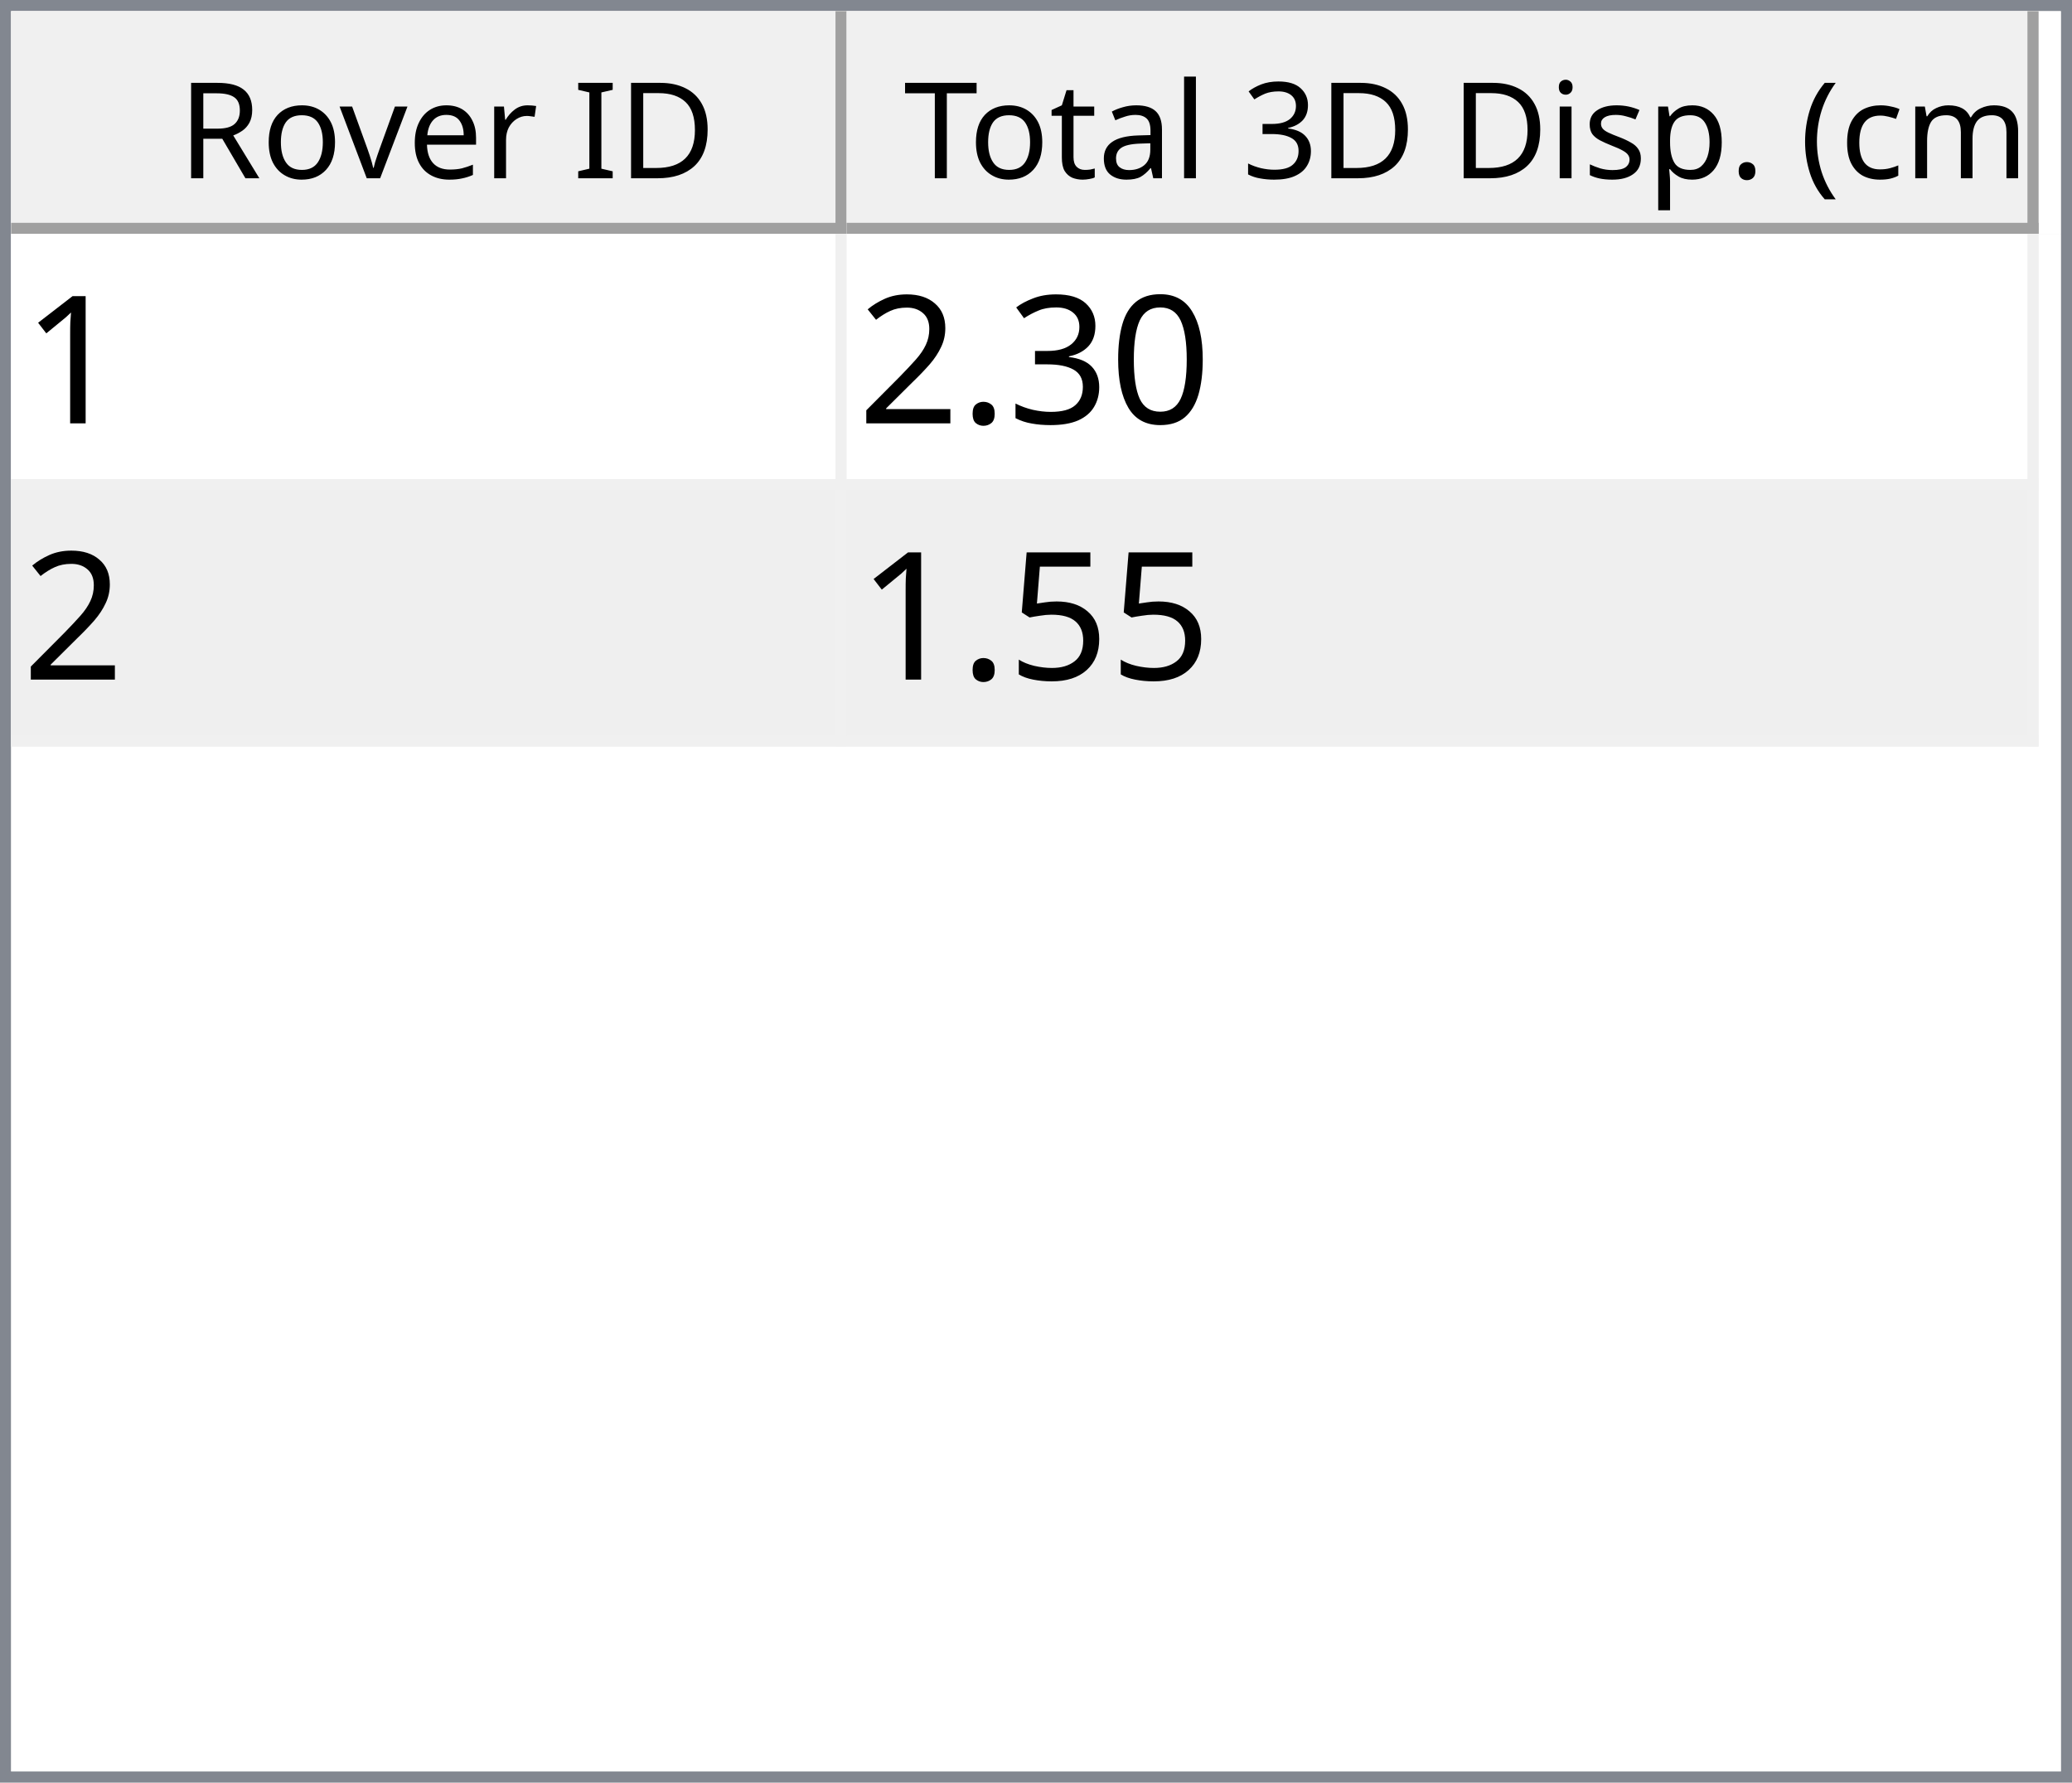
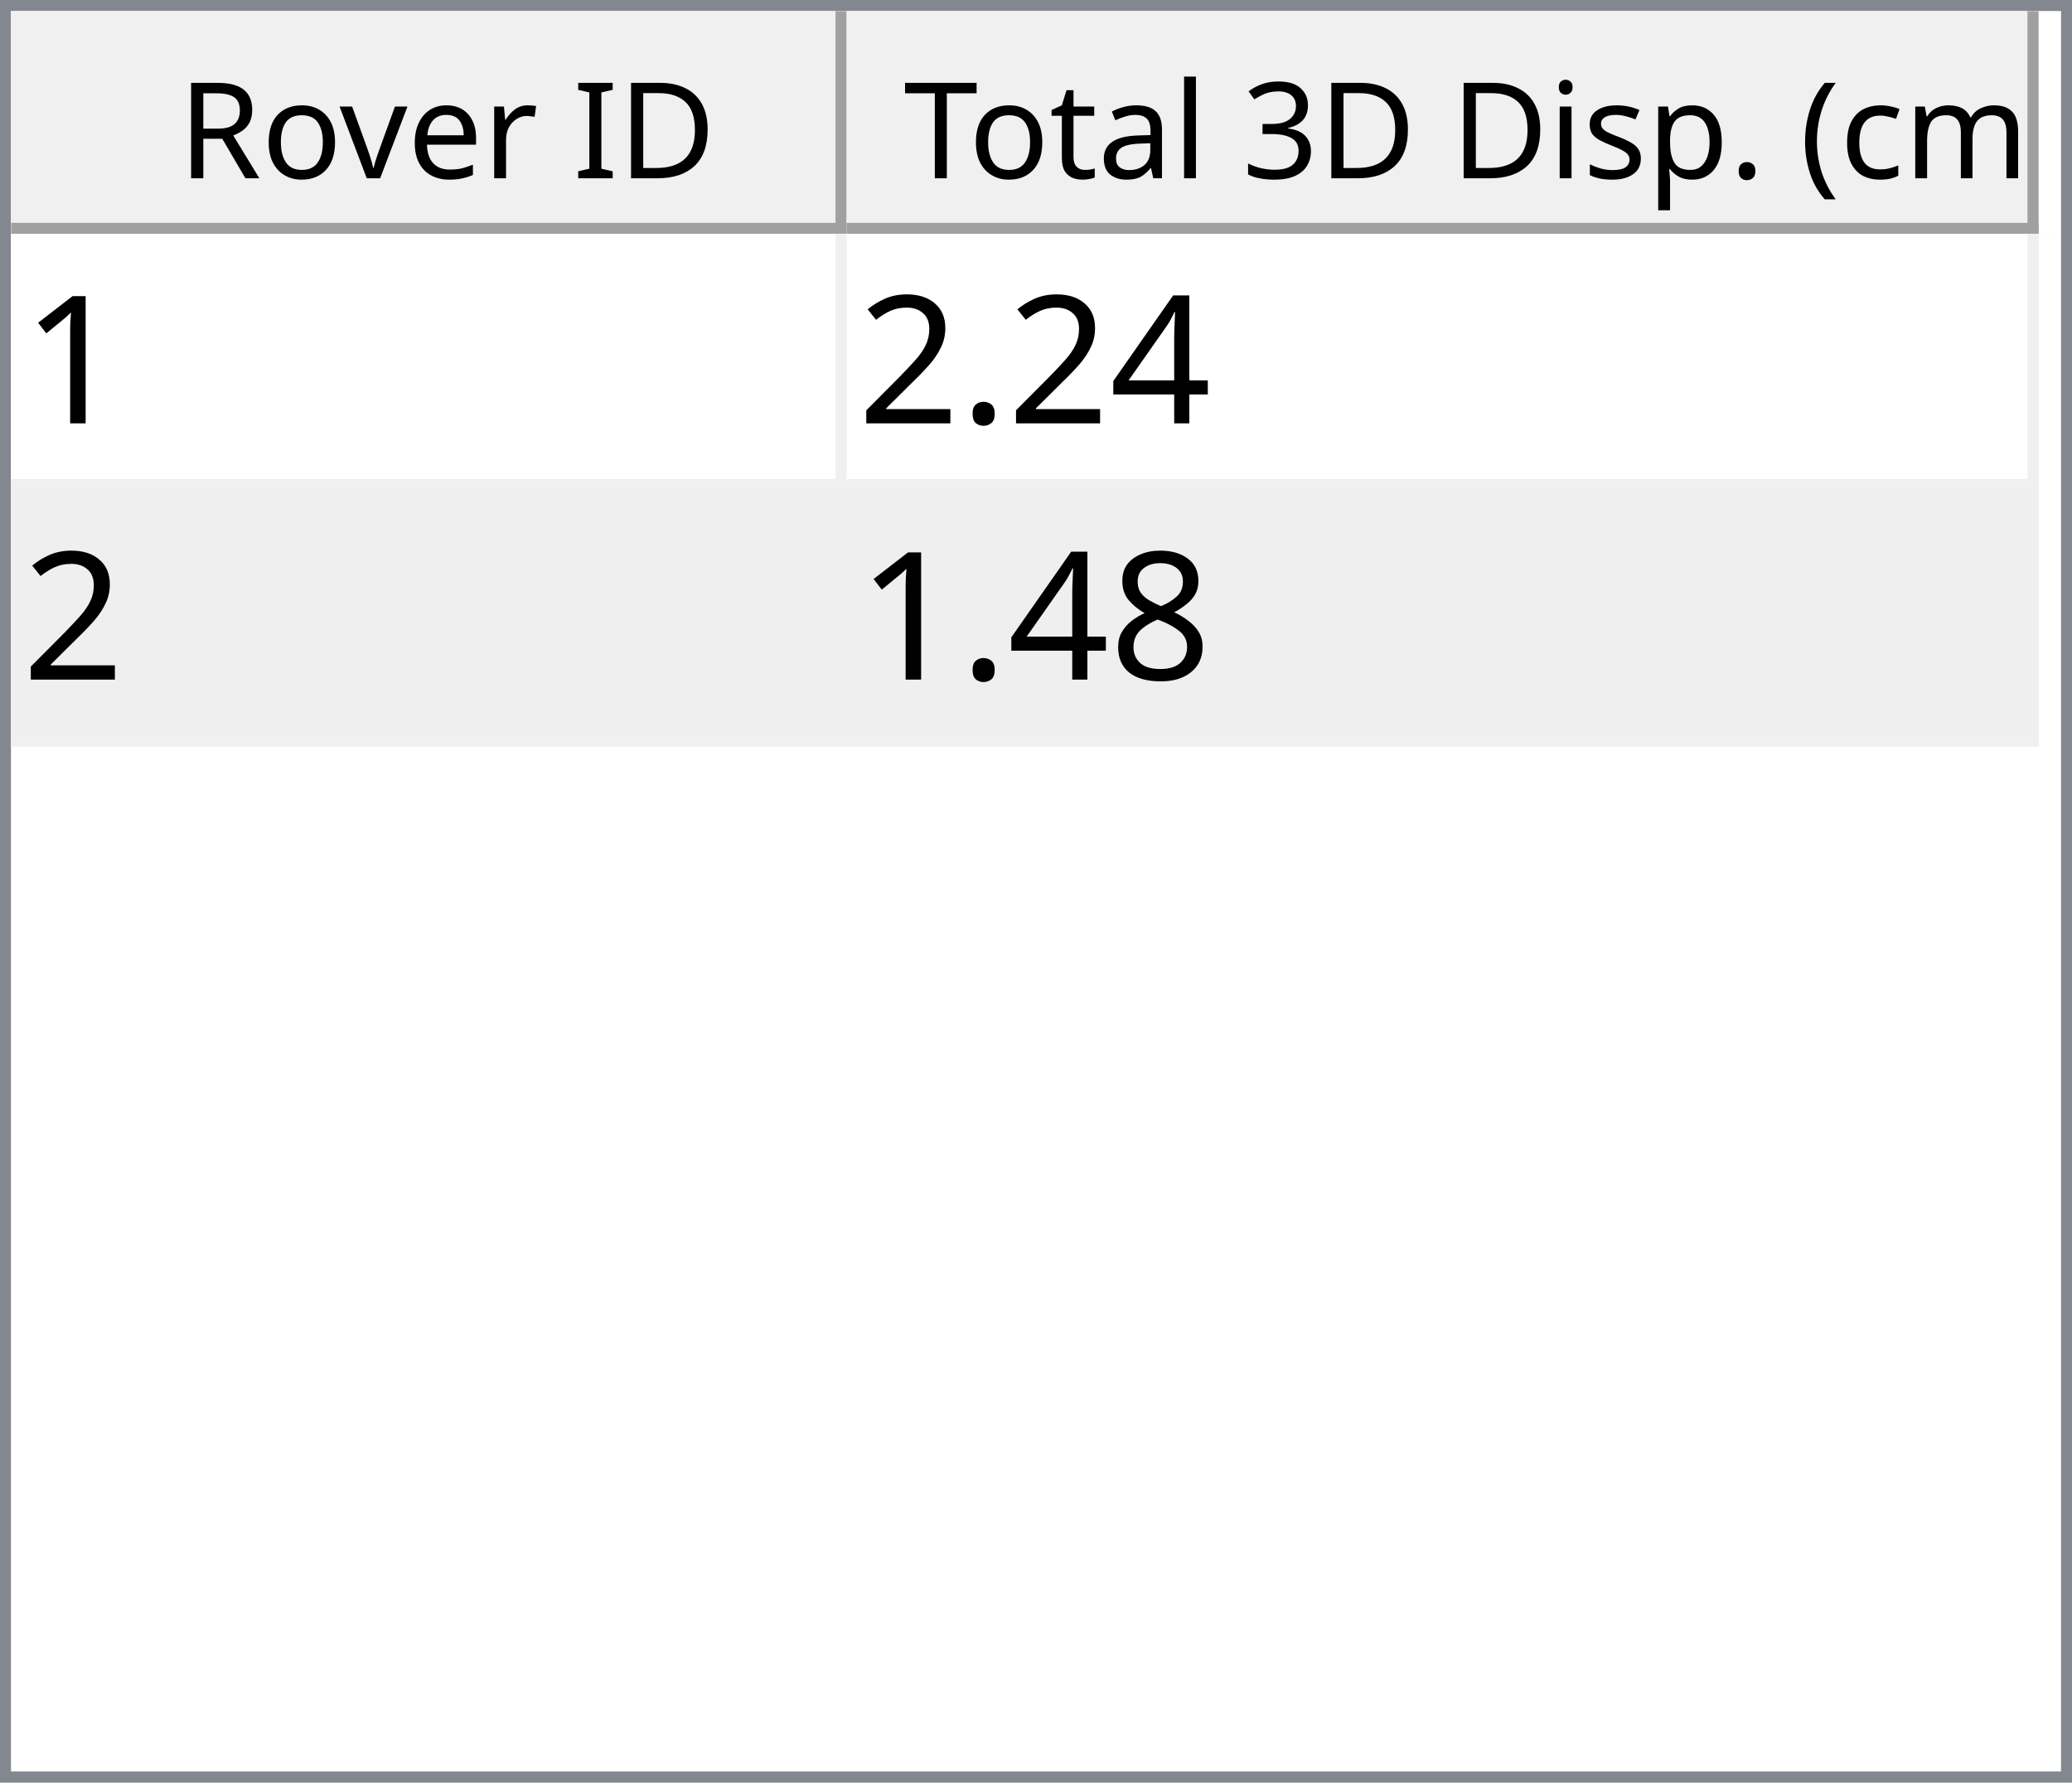
<svg xmlns="http://www.w3.org/2000/svg" style="fill-opacity:1; color-rendering:auto; color-interpolation:auto; text-rendering:auto; stroke:black; stroke-linecap:square; stroke-miterlimit:10; shape-rendering:auto; stroke-opacity:1; fill:black; stroke-dasharray:none; font-weight:normal; stroke-width:1; font-family:'Dialog'; font-style:normal; stroke-linejoin:miter; font-size:12px; stroke-dashoffset:0; image-rendering:auto;" width="186" height="160">
  <defs id="genericDefs" />
  <g>
    <defs id="defs1">
      <clipPath clipPathUnits="userSpaceOnUse" id="clipPath1">
        <path d="M0 0 L186 0 L186 160 L0 160 L0 0 Z" />
      </clipPath>
      <clipPath clipPathUnits="userSpaceOnUse" id="clipPath2">
        <path d="M0 0 L0 160 L186 160 L186 0 Z" />
      </clipPath>
      <clipPath clipPathUnits="userSpaceOnUse" id="clipPath3">
        <path d="M0 0 L0 20 L184 20 L184 0 Z" />
      </clipPath>
      <clipPath clipPathUnits="userSpaceOnUse" id="clipPath4">
        <path d="M0 0 L0 20 L75 20 L75 0 Z" />
      </clipPath>
      <clipPath clipPathUnits="userSpaceOnUse" id="clipPath5">
        <path d="M1 1 L1 19 L74 19 L74 1 Z" />
      </clipPath>
      <clipPath clipPathUnits="userSpaceOnUse" id="clipPath6">
        <path d="M0 0 L0 18 L73 18 L73 0 Z" />
      </clipPath>
      <clipPath clipPathUnits="userSpaceOnUse" id="clipPath7">
        <path d="M-0.5 -0.5 L-0.5 19.5 L74.5 19.5 L74.5 -0.5 Z" />
      </clipPath>
      <clipPath clipPathUnits="userSpaceOnUse" id="clipPath8">
        <path d="M0 0 L0 20 L107 20 L107 0 Z" />
      </clipPath>
      <clipPath clipPathUnits="userSpaceOnUse" id="clipPath9">
        <path d="M1 1 L1 19 L106 19 L106 1 Z" />
      </clipPath>
      <clipPath clipPathUnits="userSpaceOnUse" id="clipPath10">
        <path d="M0 0 L0 18 L105 18 L105 0 Z" />
      </clipPath>
      <clipPath clipPathUnits="userSpaceOnUse" id="clipPath11">
        <path d="M-0.5 -0.5 L-0.5 19.5 L106.5 19.5 L106.5 -0.5 Z" />
      </clipPath>
      <clipPath clipPathUnits="userSpaceOnUse" id="clipPath12">
        <path d="M0 0 L0 138 L184 138 L184 0 Z" />
      </clipPath>
      <clipPath clipPathUnits="userSpaceOnUse" id="clipPath13">
        <path d="M0 0 L0 46 L182 46 L182 0 Z" />
      </clipPath>
      <clipPath clipPathUnits="userSpaceOnUse" id="clipPath14">
        <path d="M-0.5 -0.5 L-0.5 45.5 L181.5 45.5 L181.5 -0.5 Z" />
      </clipPath>
      <clipPath clipPathUnits="userSpaceOnUse" id="clipPath15">
        <path d="M0 0 L0 22 L74 22 L74 0 Z" />
      </clipPath>
      <clipPath clipPathUnits="userSpaceOnUse" id="clipPath16">
        <path d="M0 0 L0 22 L106 22 L106 0 Z" />
      </clipPath>
      <font horiz-adv-x="64.551" id="font1">
        <font-face ascent="107.91" descent="25.098" units-per-em="100" style="font-style:normal; font-family:Segoe UI; font-weight:normal;" />
        <missing-glyph horiz-adv-x="64.551" d="M8.109 0 L8.109 68.266 L56.453 68.266 L56.453 0 L8.109 0 ZM15.328 7.234 L49.219 7.234 L49.219 61.031 L15.328 61.031 L15.328 7.234 Z" />
        <glyph unicode="D" horiz-adv-x="70.117" d="M9.188 0 L9.188 70.016 L28.516 70.016 Q65.531 70.016 65.531 35.891 Q65.531 19.672 55.25 9.836 Q44.969 0 27.734 0 L9.188 0 ZM17.391 62.594 L17.391 7.422 L27.828 7.422 Q41.609 7.422 49.273 14.797 Q56.938 22.172 56.938 35.688 Q56.938 62.594 28.328 62.594 L17.391 62.594 Z" />
        <glyph unicode="I" horiz-adv-x="26.611" d="M17.391 0 L9.188 0 L9.188 70.016 L17.391 70.016 L17.391 0 Z" />
        <glyph unicode=" " horiz-adv-x="27.393" d="" />
        <glyph unicode="r" horiz-adv-x="34.766" d="M34.188 41.891 Q32.078 43.5 28.125 43.5 Q23 43.5 19.555 38.672 Q16.109 33.844 16.109 25.484 L16.109 0 L8.109 0 L8.109 50 L16.109 50 L16.109 39.703 L16.312 39.703 Q18.016 44.969 21.531 47.922 Q25.047 50.875 29.391 50.875 Q32.516 50.875 34.188 50.203 L34.188 41.891 Z" />
        <glyph unicode="e" horiz-adv-x="52.295" d="M48.297 23 L12.984 23 Q13.188 14.656 17.484 10.109 Q21.781 5.562 29.297 5.562 Q37.75 5.562 44.828 11.141 L44.828 3.609 Q38.234 -1.172 27.391 -1.172 Q16.797 -1.172 10.742 5.641 Q4.688 12.453 4.688 24.812 Q4.688 36.469 11.305 43.82 Q17.922 51.172 27.734 51.172 Q37.547 51.172 42.922 44.828 Q48.297 38.484 48.297 27.203 L48.297 23 ZM40.094 29.781 Q40.047 36.719 36.75 40.578 Q33.453 44.438 27.594 44.438 Q21.922 44.438 17.969 40.383 Q14.016 36.328 13.094 29.781 L40.094 29.781 Z" />
        <glyph unicode="v" horiz-adv-x="47.9" d="M47.406 50 L27.484 0 L19.625 0 L0.688 50 L9.469 50 L22.172 13.672 Q23.578 9.672 23.922 6.688 L24.125 6.688 Q24.609 10.453 25.688 13.484 L38.969 50 L47.406 50 Z" />
        <glyph unicode="o" horiz-adv-x="58.594" d="M29 -1.172 Q17.922 -1.172 11.305 5.836 Q4.688 12.844 4.688 24.422 Q4.688 37.016 11.57 44.094 Q18.453 51.172 30.172 51.172 Q41.359 51.172 47.633 44.289 Q53.906 37.406 53.906 25.203 Q53.906 13.234 47.141 6.031 Q40.375 -1.172 29 -1.172 ZM29.594 44.438 Q21.875 44.438 17.383 39.188 Q12.891 33.938 12.891 24.703 Q12.891 15.828 17.43 10.695 Q21.969 5.562 29.594 5.562 Q37.359 5.562 41.531 10.594 Q45.703 15.625 45.703 24.906 Q45.703 34.281 41.531 39.359 Q37.359 44.438 29.594 44.438 Z" />
        <glyph unicode="R" horiz-adv-x="59.814" d="M59.375 0 L49.609 0 L37.891 19.625 Q36.281 22.359 34.766 24.289 Q33.25 26.219 31.664 27.438 Q30.078 28.656 28.25 29.219 Q26.422 29.781 24.125 29.781 L17.391 29.781 L17.391 0 L9.188 0 L9.188 70.016 L30.078 70.016 Q34.672 70.016 38.555 68.867 Q42.438 67.719 45.289 65.375 Q48.141 63.031 49.758 59.547 Q51.375 56.062 51.375 51.375 Q51.375 47.703 50.273 44.656 Q49.172 41.609 47.148 39.211 Q45.125 36.812 42.266 35.133 Q39.406 33.453 35.844 32.516 L35.844 32.328 Q37.594 31.547 38.891 30.547 Q40.188 29.547 41.359 28.18 Q42.531 26.812 43.68 25.078 Q44.828 23.344 46.234 21.047 L59.375 0 ZM17.391 62.594 L17.391 37.203 L28.516 37.203 Q31.594 37.203 34.203 38.133 Q36.812 39.062 38.719 40.797 Q40.625 42.531 41.703 45.047 Q42.781 47.562 42.781 50.688 Q42.781 56.297 39.141 59.445 Q35.5 62.594 28.609 62.594 L17.391 62.594 Z" />
        <glyph unicode=")" horiz-adv-x="30.176" d="M8.297 -15.922 L1.172 -15.922 Q16.406 2.344 16.406 26.812 Q16.406 51.469 1.078 70.016 L8.297 70.016 Q23.531 52.156 23.531 26.703 Q23.531 1.375 8.297 -15.922 Z" />
        <glyph unicode="m" horiz-adv-x="86.133" d="M79.109 0 L71.094 0 L71.094 28.719 Q71.094 37.016 68.531 40.727 Q65.969 44.438 59.906 44.438 Q54.781 44.438 51.195 39.75 Q47.609 35.062 47.609 28.516 L47.609 0 L39.594 0 L39.594 29.688 Q39.594 44.438 28.219 44.438 Q22.953 44.438 19.531 40.016 Q16.109 35.594 16.109 28.516 L16.109 0 L8.109 0 L8.109 50 L16.109 50 L16.109 42.094 L16.312 42.094 Q21.625 51.172 31.844 51.172 Q36.969 51.172 40.773 48.312 Q44.578 45.453 46 40.828 Q51.562 51.172 62.594 51.172 Q79.109 51.172 79.109 30.812 L79.109 0 Z" />
        <glyph unicode="c" horiz-adv-x="46.191" d="M42.188 2.297 Q36.422 -1.172 28.516 -1.172 Q17.828 -1.172 11.258 5.789 Q4.688 12.75 4.688 23.828 Q4.688 36.188 11.766 43.68 Q18.844 51.172 30.672 51.172 Q37.25 51.172 42.281 48.734 L42.281 40.531 Q36.719 44.438 30.375 44.438 Q22.703 44.438 17.797 38.945 Q12.891 33.453 12.891 24.516 Q12.891 15.719 17.508 10.641 Q22.125 5.562 29.891 5.562 Q36.422 5.562 42.188 9.906 L42.188 2.297 Z" />
        <glyph unicode="(" horiz-adv-x="30.176" d="M29.109 -15.922 L21.969 -15.922 Q6.844 1.375 6.844 26.703 Q6.844 52.156 21.969 70.016 L29.203 70.016 Q13.875 51.469 13.875 26.812 Q13.875 2.344 29.109 -15.922 Z" />
        <glyph unicode="." horiz-adv-x="21.68" d="M10.891 -1.078 Q8.641 -1.078 7.055 0.539 Q5.469 2.156 5.469 4.391 Q5.469 6.641 7.055 8.273 Q8.641 9.906 10.891 9.906 Q13.188 9.906 14.797 8.273 Q16.406 6.641 16.406 4.391 Q16.406 2.156 14.797 0.539 Q13.188 -1.078 10.891 -1.078 Z" />
        <glyph unicode="p" horiz-adv-x="58.789" d="M16.312 7.234 L16.109 7.234 L16.109 -23 L8.109 -23 L8.109 50 L16.109 50 L16.109 41.219 L16.312 41.219 Q22.219 51.172 33.594 51.172 Q43.266 51.172 48.688 44.461 Q54.109 37.75 54.109 26.469 Q54.109 13.922 48 6.375 Q41.891 -1.172 31.297 -1.172 Q21.578 -1.172 16.312 7.234 ZM16.109 27.391 L16.109 20.406 Q16.109 14.203 20.141 9.883 Q24.172 5.562 30.375 5.562 Q37.641 5.562 41.773 11.133 Q45.906 16.703 45.906 26.609 Q45.906 34.969 42.047 39.703 Q38.188 44.438 31.594 44.438 Q24.609 44.438 20.359 39.578 Q16.109 34.719 16.109 27.391 Z" />
        <glyph unicode="s" horiz-adv-x="42.432" d="M5.078 1.812 L5.078 10.406 Q11.625 5.562 19.484 5.562 Q30.031 5.562 30.031 12.594 Q30.031 14.594 29.125 15.992 Q28.219 17.391 26.68 18.461 Q25.141 19.531 23.07 20.383 Q21 21.234 18.609 22.172 Q15.281 23.484 12.766 24.828 Q10.25 26.172 8.57 27.859 Q6.891 29.547 6.031 31.695 Q5.172 33.844 5.172 36.719 Q5.172 40.234 6.789 42.945 Q8.406 45.656 11.086 47.484 Q13.766 49.312 17.211 50.242 Q20.656 51.172 24.312 51.172 Q30.812 51.172 35.938 48.922 L35.938 40.828 Q30.422 44.438 23.25 44.438 Q21 44.438 19.195 43.922 Q17.391 43.406 16.094 42.477 Q14.797 41.547 14.086 40.258 Q13.375 38.969 13.375 37.406 Q13.375 35.453 14.086 34.133 Q14.797 32.812 16.164 31.789 Q17.531 30.766 19.484 29.938 Q21.438 29.109 23.922 28.125 Q27.25 26.859 29.883 25.516 Q32.516 24.172 34.375 22.484 Q36.234 20.797 37.234 18.602 Q38.234 16.406 38.234 13.375 Q38.234 9.672 36.602 6.938 Q34.969 4.203 32.234 2.398 Q29.5 0.594 25.93 -0.289 Q22.359 -1.172 18.453 -1.172 Q10.75 -1.172 5.078 1.812 Z" />
        <glyph unicode="i" horiz-adv-x="24.219" d="M12.203 62.703 Q10.062 62.703 8.547 64.164 Q7.031 65.625 7.031 67.875 Q7.031 70.125 8.547 71.609 Q10.062 73.094 12.203 73.094 Q14.406 73.094 15.945 71.609 Q17.484 70.125 17.484 67.875 Q17.484 65.719 15.945 64.211 Q14.406 62.703 12.203 62.703 ZM16.109 0 L8.109 0 L8.109 50 L16.109 50 L16.109 0 Z" />
        <glyph unicode="3" horiz-adv-x="53.906" d="M46.531 19.828 Q46.531 15.094 44.75 11.211 Q42.969 7.328 39.719 4.57 Q36.469 1.812 31.93 0.297 Q27.391 -1.219 21.922 -1.219 Q11.922 -1.219 6 2.594 L6 11.188 Q13.094 5.609 22.219 5.609 Q25.875 5.609 28.828 6.539 Q31.781 7.469 33.906 9.227 Q36.031 10.984 37.18 13.477 Q38.328 15.969 38.328 19.094 Q38.328 32.812 18.797 32.812 L12.984 32.812 L12.984 39.594 L18.5 39.594 Q35.797 39.594 35.797 52.484 Q35.797 64.406 22.609 64.406 Q15.188 64.406 8.688 59.422 L8.688 67.188 Q15.375 71.188 24.609 71.188 Q29 71.188 32.57 69.969 Q36.141 68.75 38.68 66.555 Q41.219 64.359 42.609 61.281 Q44 58.203 44 54.5 Q44 40.672 30.031 36.719 L30.031 36.531 Q33.594 36.141 36.625 34.797 Q39.656 33.453 41.852 31.305 Q44.047 29.156 45.289 26.25 Q46.531 23.344 46.531 19.828 Z" />
        <glyph unicode="l" horiz-adv-x="24.219" d="M16.109 0 L8.109 0 L8.109 74.031 L16.109 74.031 L16.109 0 Z" />
        <glyph unicode="a" horiz-adv-x="50.879" d="M43.891 0 L35.891 0 L35.891 7.812 L35.688 7.812 Q30.469 -1.172 20.312 -1.172 Q12.844 -1.172 8.617 2.781 Q4.391 6.734 4.391 13.281 Q4.391 27.297 20.906 29.594 L35.891 31.688 Q35.891 44.438 25.594 44.438 Q16.547 44.438 9.281 38.281 L9.281 46.484 Q16.656 51.172 26.266 51.172 Q43.891 51.172 43.891 32.516 L43.891 0 ZM35.891 25.297 L23.828 23.641 Q18.266 22.859 15.43 20.875 Q12.594 18.891 12.594 13.875 Q12.594 10.203 15.211 7.883 Q17.828 5.562 22.172 5.562 Q28.125 5.562 32.008 9.742 Q35.891 13.922 35.891 20.312 L35.891 25.297 Z" />
        <glyph unicode="t" horiz-adv-x="33.887" d="M31.297 0.484 Q28.469 -1.078 23.828 -1.078 Q10.688 -1.078 10.688 13.578 L10.688 43.172 L2.094 43.172 L2.094 50 L10.688 50 L10.688 62.203 L18.703 64.797 L18.703 50 L31.297 50 L31.297 43.172 L18.703 43.172 L18.703 14.984 Q18.703 9.969 20.414 7.82 Q22.125 5.672 26.078 5.672 Q29.109 5.672 31.297 7.328 L31.297 0.484 Z" />
        <glyph unicode="T" horiz-adv-x="52.393" d="M50.594 62.594 L30.375 62.594 L30.375 0 L22.172 0 L22.172 62.594 L2 62.594 L2 70.016 L50.594 70.016 L50.594 62.594 Z" />
      </font>
      <font horiz-adv-x="75.0" id="font2">
        <font-face ascent="100.537" descent="21.973" units-per-em="100" style="font-style:normal; font-family:sans-serif; font-weight:normal;" />
        <missing-glyph horiz-adv-x="75.0" d="M12.5 0 L12.5 62.5 L62.5 62.5 L62.5 0 L12.5 0 ZM14.062 1.562 L60.938 1.562 L60.938 60.938 L14.062 60.938 L14.062 1.562 Z" />
        <glyph unicode="1" horiz-adv-x="55.615" d="M37.25 0 L28.469 0 L28.469 56 Q25.297 52.984 20.141 49.953 Q14.984 46.922 10.891 45.406 L10.891 53.906 Q18.266 57.375 23.781 62.305 Q29.297 67.234 31.594 71.875 L37.25 71.875 L37.25 0 Z" />
-         <glyph unicode="0" horiz-adv-x="55.615" d="M4.156 35.297 Q4.156 48 6.766 55.742 Q9.375 63.484 14.523 67.68 Q19.672 71.875 27.484 71.875 Q33.25 71.875 37.594 69.555 Q41.938 67.234 44.773 62.867 Q47.609 58.5 49.219 52.227 Q50.828 45.953 50.828 35.297 Q50.828 22.703 48.242 14.969 Q45.656 7.234 40.508 3.008 Q35.359 -1.219 27.484 -1.219 Q17.141 -1.219 11.234 6.203 Q4.156 15.141 4.156 35.297 ZM13.188 35.297 Q13.188 17.672 17.312 11.836 Q21.438 6 27.484 6 Q33.547 6 37.672 11.859 Q41.797 17.719 41.797 35.297 Q41.797 52.984 37.672 58.789 Q33.547 64.594 27.391 64.594 Q21.344 64.594 17.719 59.469 Q13.188 52.938 13.188 35.297 Z" />
-         <glyph unicode="3" horiz-adv-x="55.615" d="M4.203 18.891 L12.984 20.062 Q14.5 12.594 18.141 9.297 Q21.781 6 27 6 Q33.203 6 37.477 10.297 Q41.75 14.594 41.75 20.953 Q41.75 27 37.797 30.93 Q33.844 34.859 27.734 34.859 Q25.25 34.859 21.531 33.891 L22.516 41.609 Q23.391 41.5 23.922 41.5 Q29.547 41.5 34.039 44.43 Q38.531 47.359 38.531 53.469 Q38.531 58.297 35.258 61.477 Q31.984 64.656 26.812 64.656 Q21.688 64.656 18.266 61.43 Q14.844 58.203 13.875 51.766 L5.078 53.328 Q6.688 62.156 12.398 67.016 Q18.109 71.875 26.609 71.875 Q32.469 71.875 37.398 69.359 Q42.328 66.844 44.945 62.5 Q47.562 58.156 47.562 53.266 Q47.562 48.641 45.07 44.828 Q42.578 41.016 37.703 38.766 Q44.047 37.312 47.562 32.695 Q51.078 28.078 51.078 21.141 Q51.078 11.766 44.242 5.25 Q37.406 -1.266 26.953 -1.266 Q17.531 -1.266 11.305 4.352 Q5.078 9.969 4.203 18.891 Z" />
+         <glyph unicode="4" horiz-adv-x="55.615" d="M32.328 0 L32.328 17.141 L1.266 17.141 L1.266 25.203 L33.938 71.578 L41.109 71.578 L41.109 25.203 L50.781 25.203 L50.781 17.141 L41.109 17.141 L41.109 0 L32.328 0 ZM32.328 25.203 L32.328 57.469 L9.906 25.203 L32.328 25.203 Z" />
        <glyph unicode="." horiz-adv-x="27.783" d="M9.078 0 L9.078 10.016 L19.094 10.016 L19.094 0 L9.078 0 Z" />
        <glyph unicode="2" horiz-adv-x="55.615" d="M50.344 8.453 L50.344 0 L3.031 0 Q2.938 3.172 4.047 6.109 Q5.859 10.938 9.836 15.625 Q13.812 20.312 21.344 26.469 Q33.016 36.031 37.117 41.625 Q41.219 47.219 41.219 52.203 Q41.219 57.422 37.477 61.008 Q33.734 64.594 27.734 64.594 Q21.391 64.594 17.578 60.789 Q13.766 56.984 13.719 50.25 L4.688 51.172 Q5.609 61.281 11.664 66.578 Q17.719 71.875 27.938 71.875 Q38.234 71.875 44.242 66.164 Q50.25 60.453 50.25 52 Q50.25 47.703 48.492 43.555 Q46.734 39.406 42.656 34.812 Q38.578 30.219 29.109 22.219 Q21.188 15.578 18.945 13.211 Q16.703 10.844 15.234 8.453 L50.344 8.453 Z" />
-         <glyph unicode="5" horiz-adv-x="55.615" d="M4.156 18.75 L13.375 19.531 Q14.406 12.797 18.141 9.398 Q21.875 6 27.156 6 Q33.5 6 37.891 10.789 Q42.281 15.578 42.281 23.484 Q42.281 31 38.062 35.352 Q33.844 39.703 27 39.703 Q22.75 39.703 19.336 37.773 Q15.922 35.844 13.969 32.766 L5.719 33.844 L12.641 70.609 L48.25 70.609 L48.25 62.203 L19.672 62.203 L15.828 42.969 Q22.266 47.469 29.344 47.469 Q38.719 47.469 45.164 40.969 Q51.609 34.469 51.609 24.266 Q51.609 14.547 45.953 7.469 Q39.062 -1.219 27.156 -1.219 Q17.391 -1.219 11.211 4.25 Q5.031 9.719 4.156 18.75 Z" />
+         <glyph unicode="8" horiz-adv-x="55.615" d="M17.672 38.812 Q12.203 40.828 9.57 44.539 Q6.938 48.25 6.938 53.422 Q6.938 61.234 12.555 66.555 Q18.172 71.875 27.484 71.875 Q36.859 71.875 42.578 66.43 Q48.297 60.984 48.297 53.172 Q48.297 48.188 45.68 44.508 Q43.062 40.828 37.75 38.812 Q44.344 36.672 47.781 31.883 Q51.219 27.094 51.219 20.453 Q51.219 11.281 44.727 5.031 Q38.234 -1.219 27.641 -1.219 Q17.047 -1.219 10.547 5.055 Q4.047 11.328 4.047 20.703 Q4.047 27.688 7.594 32.398 Q11.141 37.109 17.672 38.812 ZM15.922 53.719 Q15.922 48.641 19.195 45.414 Q22.469 42.188 27.688 42.188 Q32.766 42.188 36.016 45.383 Q39.266 48.578 39.266 53.219 Q39.266 58.062 35.914 61.359 Q32.562 64.656 27.594 64.656 Q22.562 64.656 19.242 61.43 Q15.922 58.203 15.922 53.719 ZM13.094 20.656 Q13.094 16.891 14.875 13.375 Q16.656 9.859 20.172 7.93 Q23.688 6 27.734 6 Q34.031 6 38.133 10.055 Q42.234 14.109 42.234 20.359 Q42.234 26.703 38.016 30.859 Q33.797 35.016 27.438 35.016 Q21.234 35.016 17.164 30.914 Q13.094 26.812 13.094 20.656 Z" />
      </font>
    </defs>
    <g style="fill:white; stroke:white;">
      <rect x="0" y="0" width="186" style="clip-path:url(#clipPath1); stroke:none;" height="160" />
    </g>
    <g style="fill:white; text-rendering:optimizeSpeed; color-rendering:optimizeSpeed; image-rendering:optimizeSpeed; shape-rendering:crispEdges; stroke:white; color-interpolation:sRGB;">
      <rect x="0" width="186" height="160" y="0" style="stroke:none;" />
      <path style="stroke:none;" d="M0 160 L186 160 L186 0 L0 0 Z" />
    </g>
    <g style="fill:rgb(240,240,240); font-family:'Segoe UI'; stroke:rgb(240,240,240);">
      <rect x="0" y="0" width="186" style="clip-path:url(#clipPath2); stroke:none;" height="160" />
    </g>
    <g style="fill:rgb(130,135,144); font-family:'Segoe UI'; stroke:rgb(130,135,144);">
      <path d="M0 0 L186 0 L186 160 L0 160 L0 0 ZM1 1 L185 1 L185 159 L1 159 L1 1 Z" style="fill-rule:evenodd; clip-path:url(#clipPath2); stroke:none;" />
    </g>
    <g style="fill:white; font-family:'Segoe UI'; stroke:white;" transform="translate(1,1)">
      <rect x="0" y="0" width="184" style="clip-path:url(#clipPath3); stroke:none;" height="20" />
    </g>
    <g style="fill:rgb(240,240,240); font-family:'Segoe UI'; stroke:rgb(240,240,240);" transform="translate(1,1)">
      <rect x="0" y="0" width="75" style="clip-path:url(#clipPath4); stroke:none;" height="20" />
    </g>
    <g style="font-family:'Segoe UI';" transform="translate(2,2)">
      <text x="14" xml:space="preserve" y="14" style="clip-path:url(#clipPath6); stroke:none;">Rover ID</text>
    </g>
    <g style="fill:rgb(160,160,160); font-family:'Segoe UI'; stroke:rgb(160,160,160); stroke-linejoin:bevel;" transform="translate(1.5,1.5)">
      <line x1="74" x2="74" y1="0" style="fill:none; clip-path:url(#clipPath7);" y2="19" />
    </g>
    <g style="fill:rgb(160,160,160); font-family:'Segoe UI'; stroke:rgb(160,160,160); stroke-linejoin:bevel;" transform="matrix(1,0,0,1,1,1) translate(0.5,0.5)">
      <line x1="0" x2="74" y1="19" style="fill:none; clip-path:url(#clipPath7);" y2="19" />
    </g>
    <g style="fill:rgb(240,240,240); font-family:'Segoe UI'; stroke:rgb(240,240,240);" transform="translate(76,1)">
      <rect x="0" y="0" width="107" style="clip-path:url(#clipPath8); stroke:none;" height="20" />
    </g>
    <g style="font-family:'Segoe UI';" transform="translate(77,2)">
      <text x="1" xml:space="preserve" y="14" style="clip-path:url(#clipPath10); stroke:none;"> Total 3D Disp. (cm)</text>
    </g>
    <g style="fill:rgb(160,160,160); font-family:'Segoe UI'; stroke:rgb(160,160,160); stroke-linejoin:bevel;" transform="translate(76.5,1.5)">
      <line x1="106" x2="106" y1="0" style="fill:none; clip-path:url(#clipPath11);" y2="19" />
    </g>
    <g style="fill:rgb(160,160,160); font-family:'Segoe UI'; stroke:rgb(160,160,160); stroke-linejoin:bevel;" transform="matrix(1,0,0,1,76,1) translate(0.5,0.5)">
      <line x1="0" x2="106" y1="19" style="fill:none; clip-path:url(#clipPath11);" y2="19" />
    </g>
    <g style="fill:white; font-family:'Segoe UI'; stroke:white;" transform="translate(1,21)">
      <rect x="0" y="0" width="184" style="clip-path:url(#clipPath12); stroke:none;" height="138" />
    </g>
    <g style="fill:rgb(240,240,240); font-size:16px; font-family:sans-serif; stroke:rgb(240,240,240);" transform="translate(1,21)">
      <rect x="0" y="0" width="182" style="clip-path:url(#clipPath13); stroke:none;" height="46" />
      <line transform="translate(0.5,0.5)" x1="0" x2="181" y1="22" style="clip-path:url(#clipPath14); fill:none; stroke-linejoin:bevel;" y2="22" />
    </g>
    <g transform="matrix(1,0,0,1,1,21) translate(0.5,0.5)" style="fill:rgb(240,240,240); font-size:16px; font-family:sans-serif; stroke:rgb(240,240,240); stroke-linejoin:bevel;">
      <line x1="0" x2="181" y1="45" style="fill:none; clip-path:url(#clipPath14);" y2="45" />
    </g>
    <g transform="matrix(1,0,0,1,1,21) translate(0.5,0.5)" style="fill:rgb(240,240,240); font-size:16px; font-family:sans-serif; stroke:rgb(240,240,240); stroke-linejoin:bevel;">
      <line x1="74" x2="74" y1="0" style="fill:none; clip-path:url(#clipPath14);" y2="45" />
    </g>
    <g transform="matrix(1,0,0,1,1,21) translate(0.5,0.5)" style="fill:rgb(240,240,240); font-size:16px; font-family:sans-serif; stroke:rgb(240,240,240); stroke-linejoin:bevel;">
      <line x1="181" x2="181" y1="0" style="fill:none; clip-path:url(#clipPath14);" y2="45" />
    </g>
    <g style="fill:white; font-size:16px; font-family:sans-serif; stroke:white;" transform="matrix(1,0,0,1,1,21)">
      <rect x="0" y="0" width="74" style="clip-path:url(#clipPath15); stroke:none;" height="22" />
      <text x="1" y="17" style="fill:black; clip-path:url(#clipPath15); stroke:none;" xml:space="preserve">1</text>
    </g>
    <g style="fill:white; font-size:16px; font-family:sans-serif; stroke:white;" transform="matrix(1,0,0,1,1,21) translate(75,0)">
      <rect x="0" y="0" width="106" style="clip-path:url(#clipPath16); stroke:none;" height="22" />
-       <text x="1" y="17" style="fill:black; clip-path:url(#clipPath16); stroke:none;" xml:space="preserve">2.30</text>
+       <text x="1" y="17" style="fill:black; clip-path:url(#clipPath16); stroke:none;" xml:space="preserve">2.24</text>
    </g>
    <g style="fill:rgb(239,239,239); font-size:16px; font-family:sans-serif; stroke:rgb(239,239,239);" transform="matrix(1,0,0,1,1,21) translate(0,23)">
      <rect x="0" y="0" width="74" style="clip-path:url(#clipPath15); stroke:none;" height="22" />
      <text x="1" y="17" style="fill:black; clip-path:url(#clipPath15); stroke:none;" xml:space="preserve">2</text>
    </g>
    <g style="fill:rgb(239,239,239); font-size:16px; font-family:sans-serif; stroke:rgb(239,239,239);" transform="matrix(1,0,0,1,1,21) translate(75,23)">
      <rect x="0" y="0" width="106" style="clip-path:url(#clipPath16); stroke:none;" height="22" />
-       <text x="1" y="17" style="fill:black; clip-path:url(#clipPath16); stroke:none;" xml:space="preserve">1.55</text>
+       <text x="1" y="17" style="fill:black; clip-path:url(#clipPath16); stroke:none;" xml:space="preserve">1.48</text>
    </g>
  </g>
</svg>
